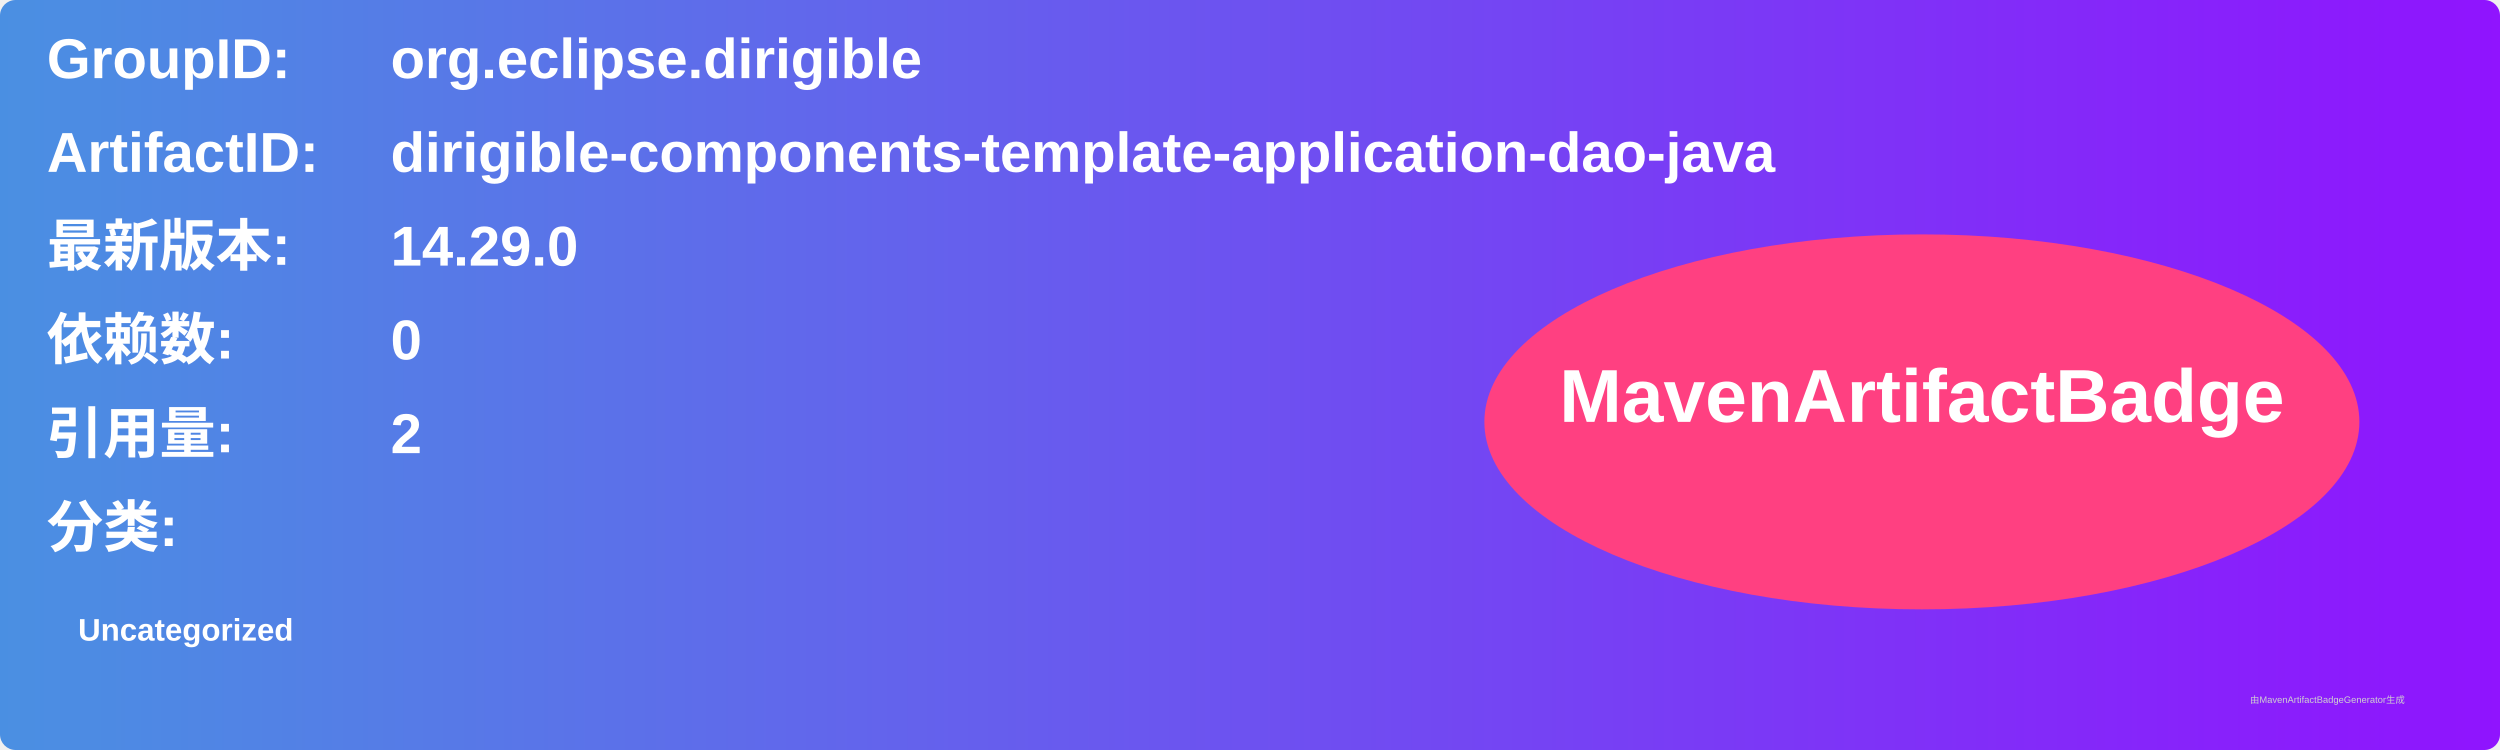
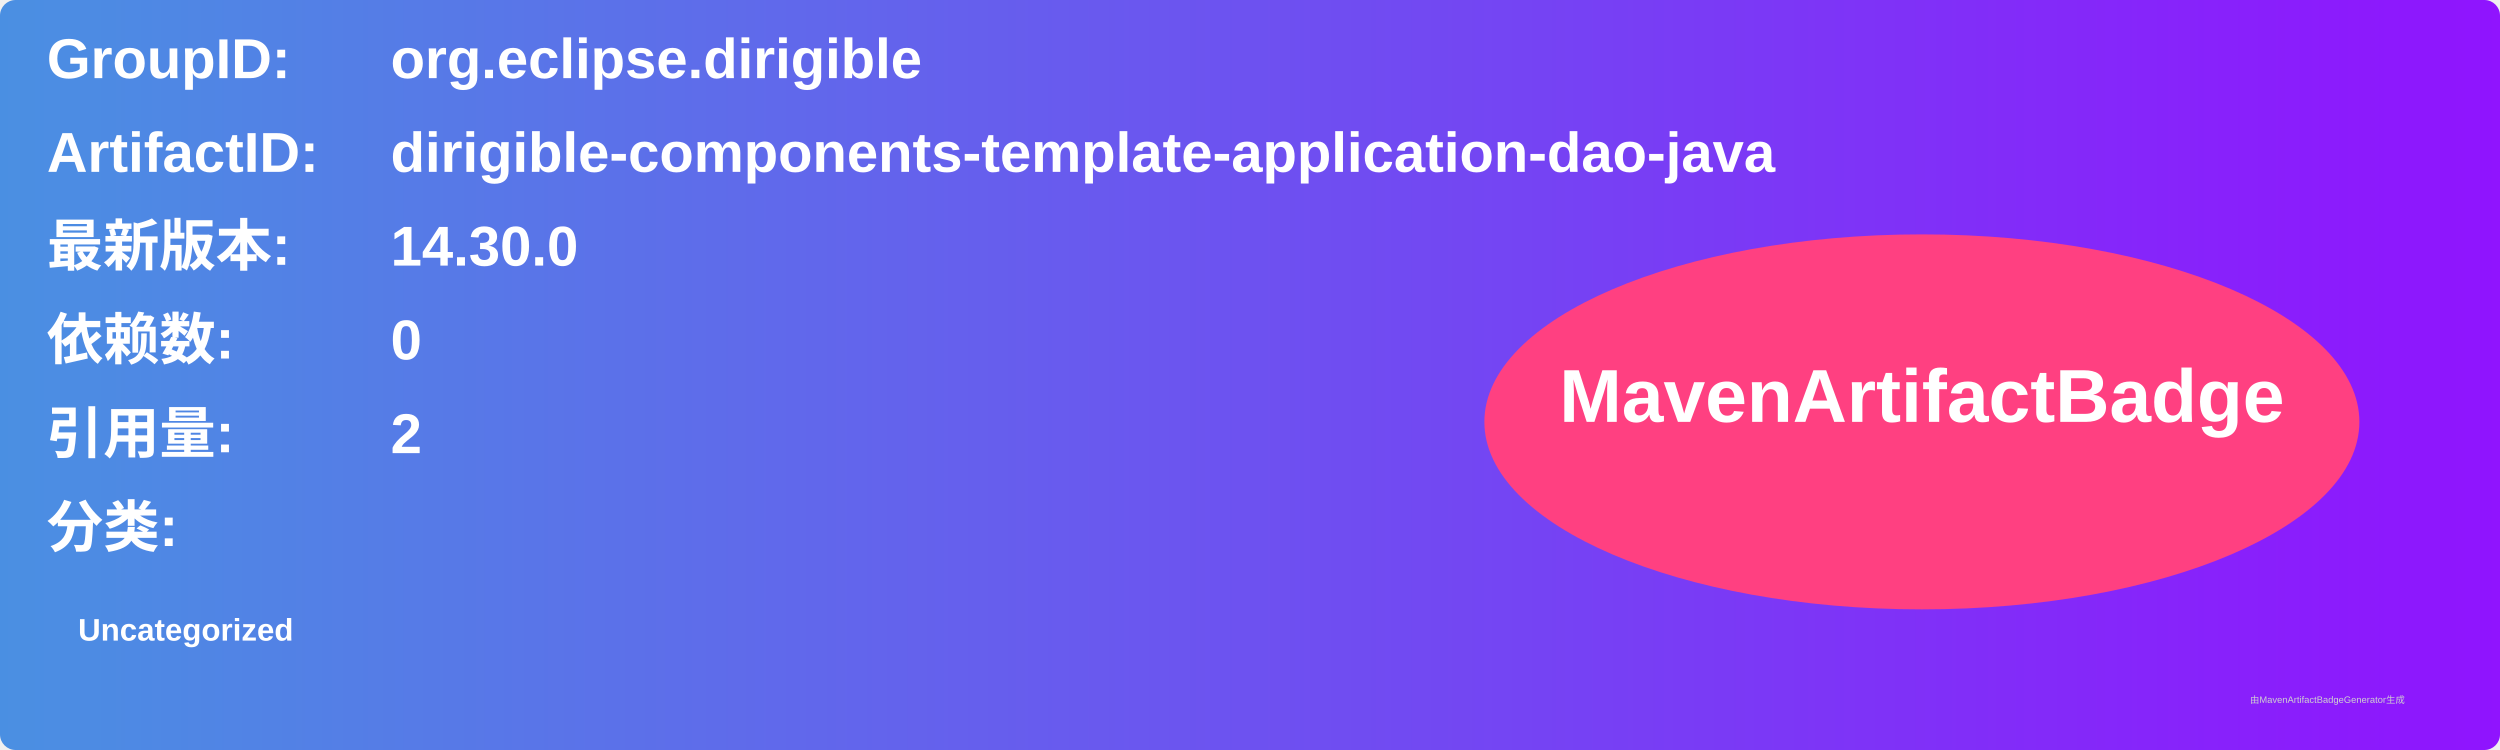
<svg xmlns="http://www.w3.org/2000/svg" width="800" height="240" viewBox="0 0 800 240">
  <linearGradient id="grad" x1="0%" y1="0%" x2="100%" y2="0%">
    <stop offset="0%" stop-color="#4a90e2" />
    <stop offset="100%" stop-color="#9013fe" />
  </linearGradient>
  <rect width="100%" height="100%" rx="5" ry="5" fill="url(#grad)" />
  <g transform="translate(15, 15)">
    <text x="0" y="10" font-family="Arial" font-size="18" fill="white" font-weight="bold" width="260">GroupID:</text>
    <text x="110" y="10" font-family="Arial" font-size="18" fill="white" font-weight="bold" width="460">org.eclipse.dirigible</text>
    <text x="0" y="40" font-family="Arial" font-size="18" fill="white" font-weight="bold" width="260">ArtifactID:</text>
    <text x="110" y="40" font-family="Arial" font-size="18" fill="white" font-weight="bold" width="460">dirigible-components-template-application-dao-java</text>
    <text x="0" y="70" font-family="Arial" font-size="18" fill="white" font-weight="bold">最新版本:</text>
    <text x="110" y="70" font-family="Arial" font-size="18" fill="white" font-weight="bold">
-       <tspan font-weight="bold">14.29.0</tspan>
+       <tspan font-weight="bold">14.30.0</tspan>
    </text>
    <text x="0" y="100" font-family="Arial" font-size="18" fill="white" font-weight="bold">依赖数: </text>
    <text x="110" y="100" font-family="Arial" font-size="18" fill="white">
      <tspan font-weight="bold">0</tspan>
    </text>
    <text x="0" y="130" font-family="Arial" font-size="18" fill="white" font-weight="bold">引用量: </text>
    <text x="110" y="130" font-family="Arial" font-size="18" fill="white">
      <tspan font-weight="bold">2</tspan>
    </text>
    <text x="0" y="160" font-family="Arial" font-size="18" fill="white" font-weight="bold">分类:</text>
    <text x="10" y="190" font-family="Arial" font-size="10" fill="white">
      <tspan font-weight="bold">Uncategorized</tspan>
    </text>
    <ellipse cx="600" cy="120" rx="140" ry="60" fill="#ff4081" />
    <text x="600" y="120" text-anchor="middle" font-family="Arial" font-size="24" fill="white" font-weight="bold">MavenArtifactBadge</text>
  </g>
  <text x="720" y="225" font-family="Arial" font-size="3" fill="#d0d0d0">由MavenArtifactBadgeGenerator生成</text>
</svg>
